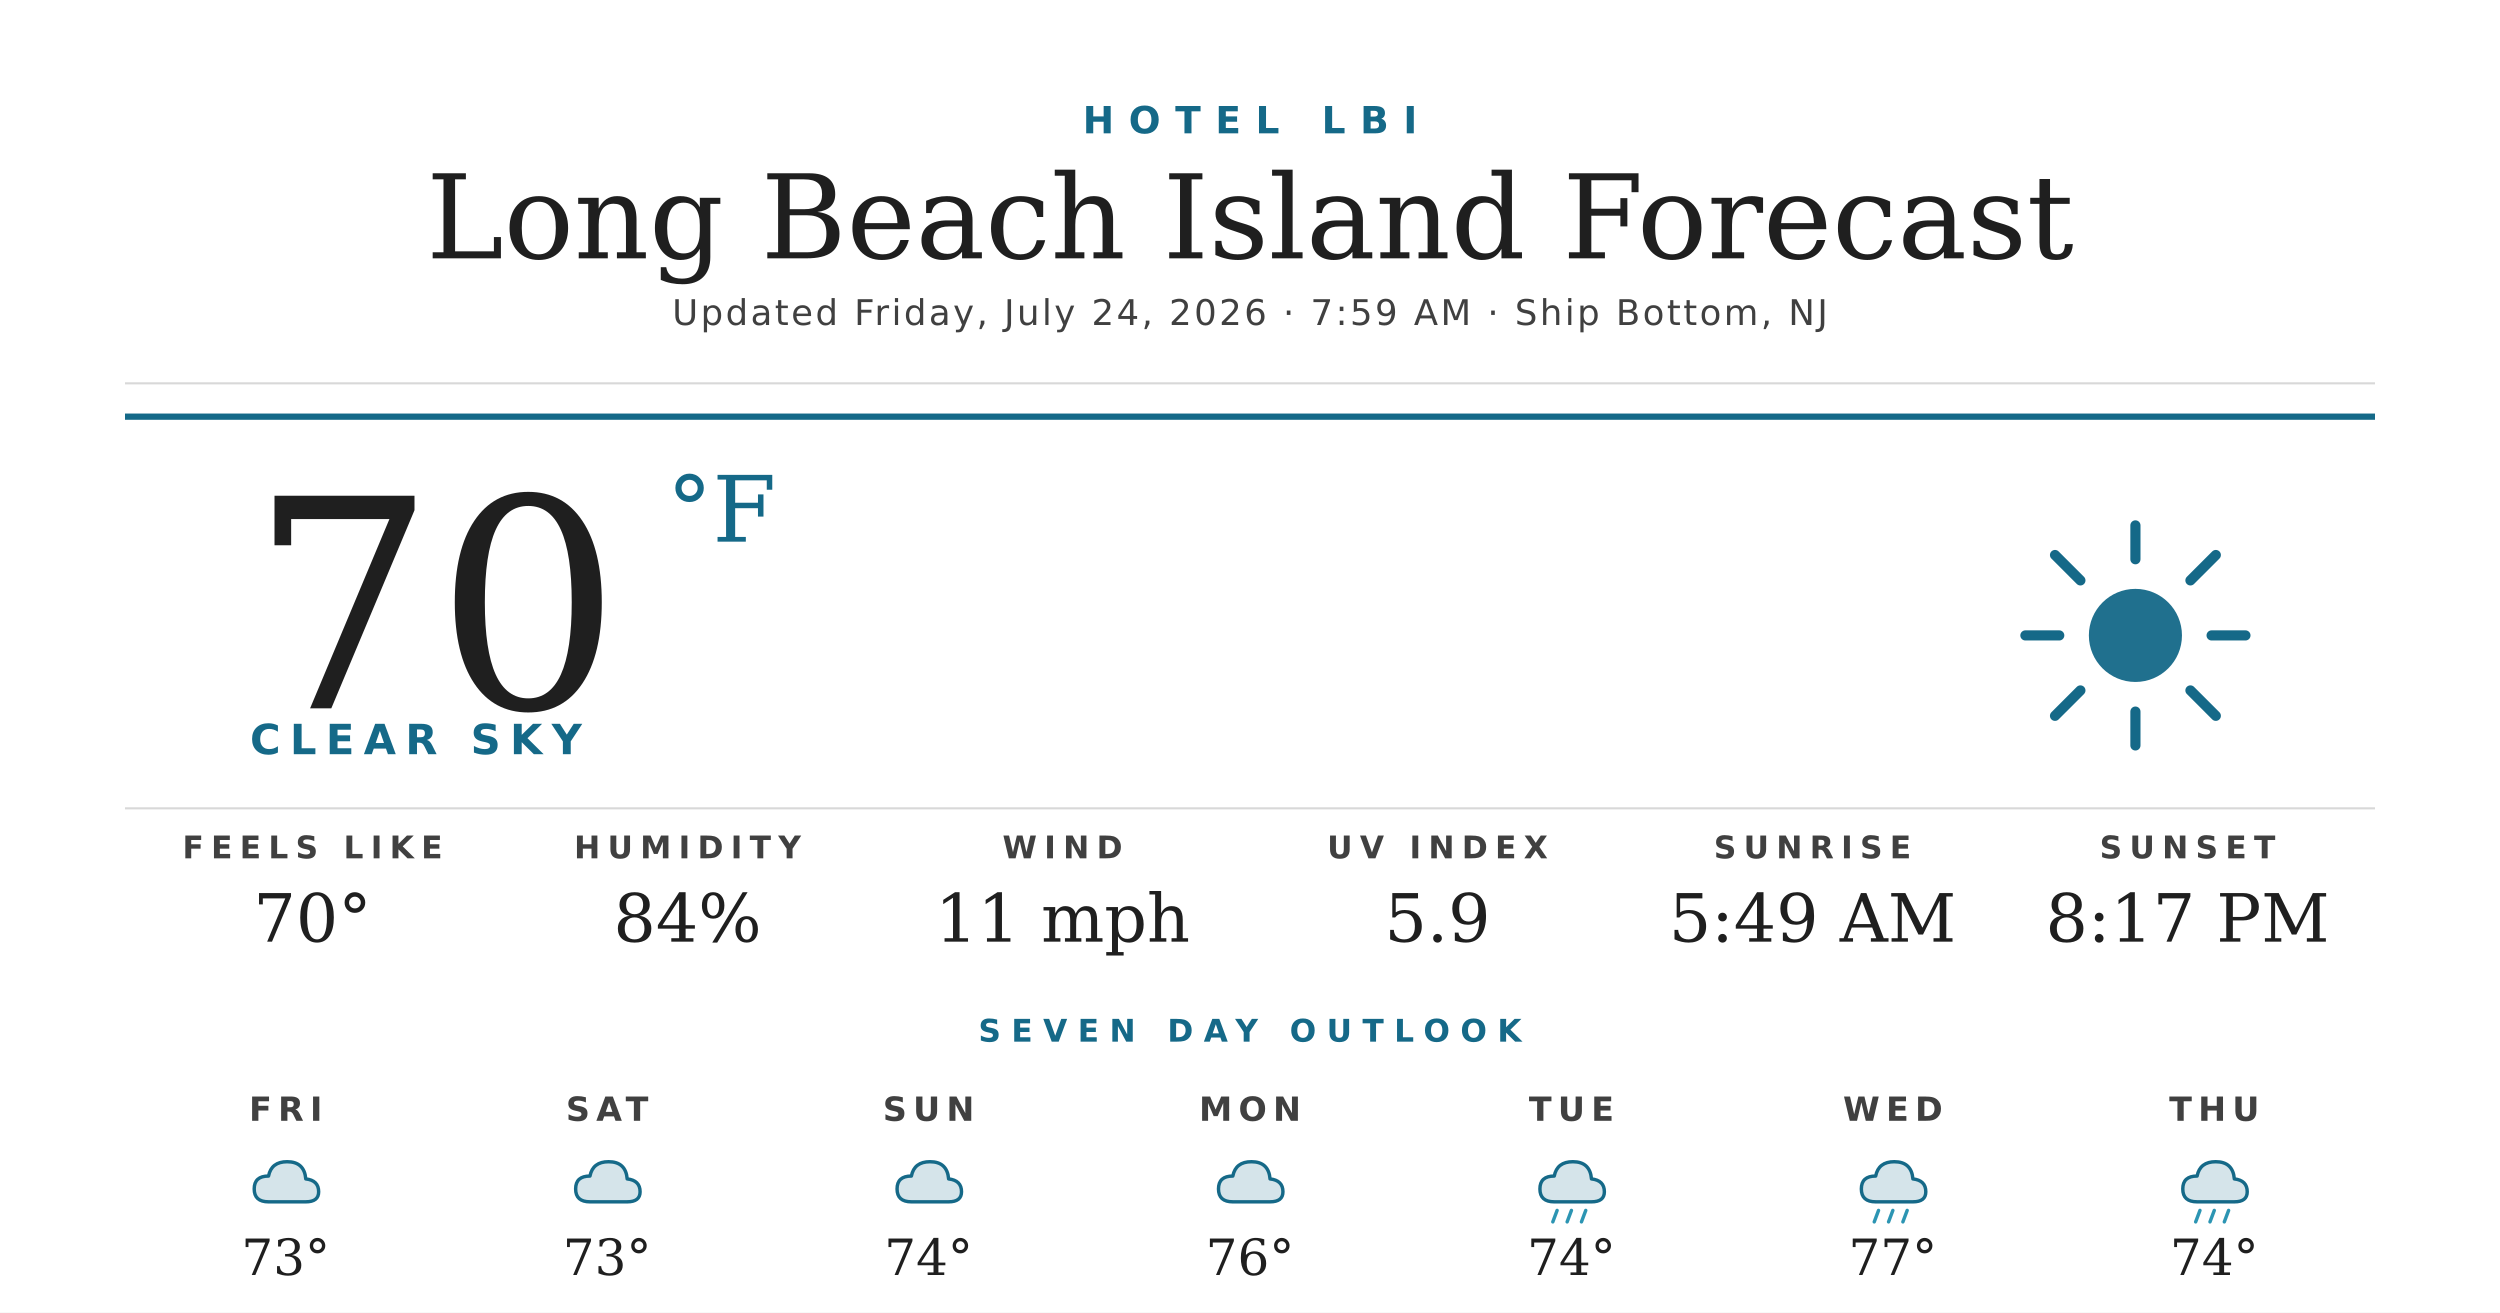
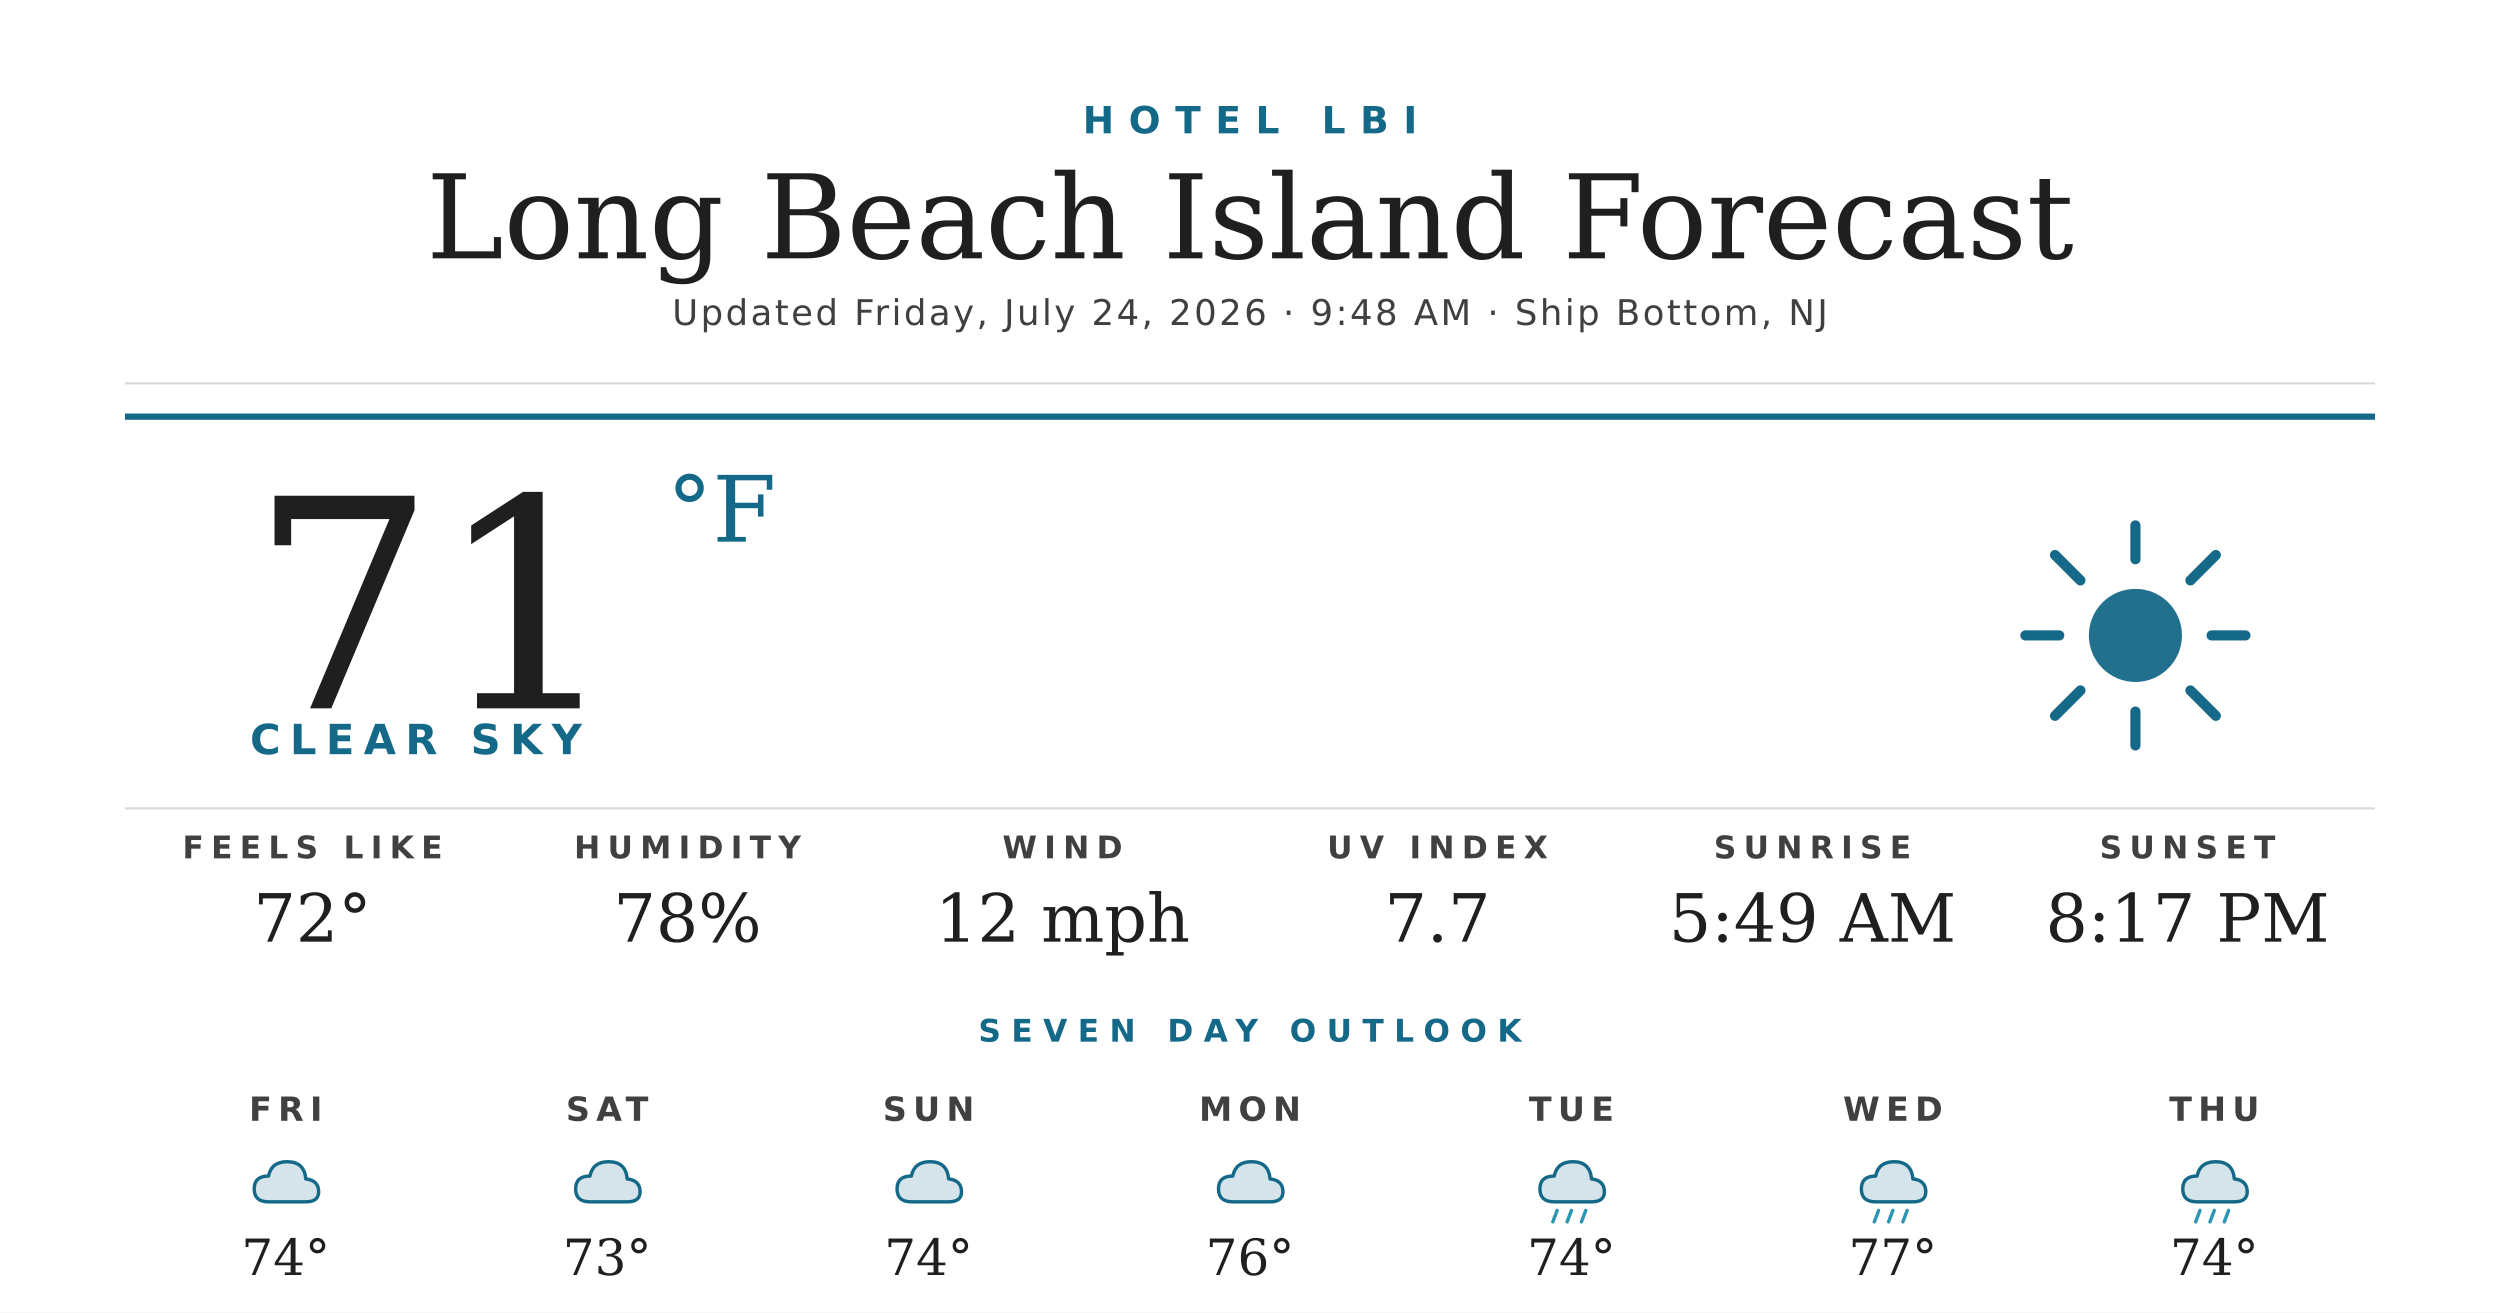
<svg xmlns="http://www.w3.org/2000/svg" width="1200" height="630" viewBox="0 0 1200 630">
  <rect width="1200" height="630" fill="#ffffff" />
  <text x="600" y="64" text-anchor="middle" font-family="'Montserrat Bold', 'Montserrat', 'DejaVu Sans', Helvetica, Arial, sans-serif" font-size="18" font-weight="700" fill="#156988" letter-spacing="7">HOTEL LBI</text>
  <text x="600" y="124" text-anchor="middle" font-family="'Prata', 'DejaVu Serif', Georgia, serif" font-size="56" fill="#1f1f1f">Long Beach Island Forecast</text>
-   <text x="600" y="156" text-anchor="middle" font-family="'Montserrat', 'DejaVu Sans', Helvetica, Arial, sans-serif" font-size="17" font-weight="500" fill="#404040" letter-spacing="1.2">Updated Friday, July 24, 2026 · 7:59 AM · Ship Bottom, NJ</text>
+   <text x="600" y="156" text-anchor="middle" font-family="'Montserrat', 'DejaVu Sans', Helvetica, Arial, sans-serif" font-size="17" font-weight="500" fill="#404040" letter-spacing="1.2">Updated Friday, July 24, 2026 · 9:48 AM · Ship Bottom, NJ</text>
  <line x1="60" y1="184" x2="1140" y2="184" stroke="#d8d8d8" stroke-width="1" />
  <line x1="60" y1="200" x2="1140" y2="200" stroke="#156988" stroke-width="3" />
-   <text x="120" y="340" font-family="'Prata', 'DejaVu Serif', Georgia, serif" font-size="140" fill="#1f1f1f">70</text>
+   <text x="120" y="340" font-family="'Prata', 'DejaVu Serif', Georgia, serif" font-size="140" fill="#1f1f1f">71</text>
  <text x="320" y="260" font-family="'Prata', 'DejaVu Serif', Georgia, serif" font-size="44" fill="#156988">°F</text>
  <text x="120" y="362" font-family="'Montserrat Bold', 'Montserrat', 'DejaVu Sans', Helvetica, Arial, sans-serif" font-size="20" font-weight="700" fill="#156988" letter-spacing="4.5">CLEAR SKY</text>
  <g transform="translate(960,240) scale(2.03125)">
    <circle cx="32" cy="32" r="11" fill="#156988" opacity="0.95" />
    <g stroke="#156988" stroke-width="2.4" stroke-linecap="round">
      <line x1="32" y1="6" x2="32" y2="14" />
      <line x1="32" y1="50" x2="32" y2="58" />
      <line x1="6" y1="32" x2="14" y2="32" />
      <line x1="50" y1="32" x2="58" y2="32" />
      <line x1="13" y1="13" x2="19" y2="19" />
      <line x1="45" y1="45" x2="51" y2="51" />
      <line x1="13" y1="51" x2="19" y2="45" />
      <line x1="45" y1="19" x2="51" y2="13" />
    </g>
  </g>
  <line x1="60" y1="388" x2="1140" y2="388" stroke="#d8d8d8" stroke-width="1" />
  <text x="150" y="412" text-anchor="middle" font-family="'Montserrat Bold', 'Montserrat', 'DejaVu Sans', Helvetica, Arial, sans-serif" font-size="15" font-weight="700" fill="#404040" letter-spacing="3.5">FEELS LIKE</text>
-   <text x="150" y="452" text-anchor="middle" font-family="'Prata', 'DejaVu Serif', Georgia, serif" font-size="32" fill="#1f1f1f">70°</text>
+   <text x="150" y="452" text-anchor="middle" font-family="'Prata', 'DejaVu Serif', Georgia, serif" font-size="32" fill="#1f1f1f">72°</text>
  <text x="330" y="412" text-anchor="middle" font-family="'Montserrat Bold', 'Montserrat', 'DejaVu Sans', Helvetica, Arial, sans-serif" font-size="15" font-weight="700" fill="#404040" letter-spacing="3.5">HUMIDITY</text>
-   <text x="330" y="452" text-anchor="middle" font-family="'Prata', 'DejaVu Serif', Georgia, serif" font-size="32" fill="#1f1f1f">84%</text>
+   <text x="330" y="452" text-anchor="middle" font-family="'Prata', 'DejaVu Serif', Georgia, serif" font-size="32" fill="#1f1f1f">78%</text>
  <text x="510" y="412" text-anchor="middle" font-family="'Montserrat Bold', 'Montserrat', 'DejaVu Sans', Helvetica, Arial, sans-serif" font-size="15" font-weight="700" fill="#404040" letter-spacing="3.5">WIND</text>
-   <text x="510" y="452" text-anchor="middle" font-family="'Prata', 'DejaVu Serif', Georgia, serif" font-size="32" fill="#1f1f1f">11 mph</text>
+   <text x="510" y="452" text-anchor="middle" font-family="'Prata', 'DejaVu Serif', Georgia, serif" font-size="32" fill="#1f1f1f">12 mph</text>
  <text x="690" y="412" text-anchor="middle" font-family="'Montserrat Bold', 'Montserrat', 'DejaVu Sans', Helvetica, Arial, sans-serif" font-size="15" font-weight="700" fill="#404040" letter-spacing="3.5">UV INDEX</text>
-   <text x="690" y="452" text-anchor="middle" font-family="'Prata', 'DejaVu Serif', Georgia, serif" font-size="32" fill="#1f1f1f">5.9</text>
+   <text x="690" y="452" text-anchor="middle" font-family="'Prata', 'DejaVu Serif', Georgia, serif" font-size="32" fill="#1f1f1f">7.7</text>
  <text x="870" y="412" text-anchor="middle" font-family="'Montserrat Bold', 'Montserrat', 'DejaVu Sans', Helvetica, Arial, sans-serif" font-size="15" font-weight="700" fill="#404040" letter-spacing="3.5">SUNRISE</text>
  <text x="870" y="452" text-anchor="middle" font-family="'Prata', 'DejaVu Serif', Georgia, serif" font-size="32" fill="#1f1f1f">5:49 AM</text>
  <text x="1050" y="412" text-anchor="middle" font-family="'Montserrat Bold', 'Montserrat', 'DejaVu Sans', Helvetica, Arial, sans-serif" font-size="15" font-weight="700" fill="#404040" letter-spacing="3.5">SUNSET</text>
  <text x="1050" y="452" text-anchor="middle" font-family="'Prata', 'DejaVu Serif', Georgia, serif" font-size="32" fill="#1f1f1f">8:17 PM</text>
  <text x="600" y="500" text-anchor="middle" font-family="'Montserrat Bold', 'Montserrat', 'DejaVu Sans', Helvetica, Arial, sans-serif" font-size="15" font-weight="700" fill="#156988" letter-spacing="5">SEVEN DAY OUTLOOK</text>
  <text x="137.143" y="538" text-anchor="middle" font-family="'Montserrat Bold', 'Montserrat', 'DejaVu Sans', Helvetica, Arial, sans-serif" font-size="16" font-weight="700" fill="#404040" letter-spacing="3">FRI</text>
  <g transform="translate(115.1429,548) scale(0.6875)">
    <path d="M20 42 Q10 42 10 33 Q10 24 20 24 Q22 14 33 14 Q45 14 46 26 Q55 27 55 35 Q55 42 46 42 Z" fill="#156988" opacity="0.18" />
    <path d="M20 42 Q10 42 10 33 Q10 24 20 24 Q22 14 33 14 Q45 14 46 26 Q55 27 55 35 Q55 42 46 42 Z" fill="none" stroke="#156988" stroke-width="2.4" stroke-linejoin="round" />
  </g>
-   <text x="137.143" y="612" text-anchor="middle" font-family="'Prata', 'DejaVu Serif', Georgia, serif" font-size="24" fill="#1f1f1f">73°</text>
+   <text x="137.143" y="612" text-anchor="middle" font-family="'Prata', 'DejaVu Serif', Georgia, serif" font-size="24" fill="#1f1f1f">74°</text>
  <text x="291.429" y="538" text-anchor="middle" font-family="'Montserrat Bold', 'Montserrat', 'DejaVu Sans', Helvetica, Arial, sans-serif" font-size="16" font-weight="700" fill="#404040" letter-spacing="3">SAT</text>
  <g transform="translate(269.4286,548) scale(0.6875)">
    <path d="M20 42 Q10 42 10 33 Q10 24 20 24 Q22 14 33 14 Q45 14 46 26 Q55 27 55 35 Q55 42 46 42 Z" fill="#156988" opacity="0.18" />
    <path d="M20 42 Q10 42 10 33 Q10 24 20 24 Q22 14 33 14 Q45 14 46 26 Q55 27 55 35 Q55 42 46 42 Z" fill="none" stroke="#156988" stroke-width="2.4" stroke-linejoin="round" />
  </g>
  <text x="291.429" y="612" text-anchor="middle" font-family="'Prata', 'DejaVu Serif', Georgia, serif" font-size="24" fill="#1f1f1f">73°</text>
  <text x="445.714" y="538" text-anchor="middle" font-family="'Montserrat Bold', 'Montserrat', 'DejaVu Sans', Helvetica, Arial, sans-serif" font-size="16" font-weight="700" fill="#404040" letter-spacing="3">SUN</text>
  <g transform="translate(423.7143,548) scale(0.6875)">
    <path d="M20 42 Q10 42 10 33 Q10 24 20 24 Q22 14 33 14 Q45 14 46 26 Q55 27 55 35 Q55 42 46 42 Z" fill="#156988" opacity="0.18" />
    <path d="M20 42 Q10 42 10 33 Q10 24 20 24 Q22 14 33 14 Q45 14 46 26 Q55 27 55 35 Q55 42 46 42 Z" fill="none" stroke="#156988" stroke-width="2.4" stroke-linejoin="round" />
  </g>
  <text x="445.714" y="612" text-anchor="middle" font-family="'Prata', 'DejaVu Serif', Georgia, serif" font-size="24" fill="#1f1f1f">74°</text>
  <text x="600" y="538" text-anchor="middle" font-family="'Montserrat Bold', 'Montserrat', 'DejaVu Sans', Helvetica, Arial, sans-serif" font-size="16" font-weight="700" fill="#404040" letter-spacing="3">MON</text>
  <g transform="translate(578,548) scale(0.6875)">
    <path d="M20 42 Q10 42 10 33 Q10 24 20 24 Q22 14 33 14 Q45 14 46 26 Q55 27 55 35 Q55 42 46 42 Z" fill="#156988" opacity="0.18" />
    <path d="M20 42 Q10 42 10 33 Q10 24 20 24 Q22 14 33 14 Q45 14 46 26 Q55 27 55 35 Q55 42 46 42 Z" fill="none" stroke="#156988" stroke-width="2.4" stroke-linejoin="round" />
  </g>
  <text x="600" y="612" text-anchor="middle" font-family="'Prata', 'DejaVu Serif', Georgia, serif" font-size="24" fill="#1f1f1f">76°</text>
  <text x="754.286" y="538" text-anchor="middle" font-family="'Montserrat Bold', 'Montserrat', 'DejaVu Sans', Helvetica, Arial, sans-serif" font-size="16" font-weight="700" fill="#404040" letter-spacing="3">TUE</text>
  <g transform="translate(732.2857,548) scale(0.6875)">
    <path d="M20 42 Q10 42 10 33 Q10 24 20 24 Q22 14 33 14 Q45 14 46 26 Q55 27 55 35 Q55 42 46 42 Z" fill="#156988" opacity="0.18" />
    <path d="M20 42 Q10 42 10 33 Q10 24 20 24 Q22 14 33 14 Q45 14 46 26 Q55 27 55 35 Q55 42 46 42 Z" fill="none" stroke="#156988" stroke-width="2.4" stroke-linejoin="round" />
    <g stroke="#2C95B3" stroke-width="2.4" stroke-linecap="round">
      <line x1="22" y1="48" x2="19" y2="56" />
      <line x1="32" y1="48" x2="29" y2="56" />
      <line x1="42" y1="48" x2="39" y2="56" />
    </g>
  </g>
  <text x="754.286" y="612" text-anchor="middle" font-family="'Prata', 'DejaVu Serif', Georgia, serif" font-size="24" fill="#1f1f1f">74°</text>
  <text x="908.571" y="538" text-anchor="middle" font-family="'Montserrat Bold', 'Montserrat', 'DejaVu Sans', Helvetica, Arial, sans-serif" font-size="16" font-weight="700" fill="#404040" letter-spacing="3">WED</text>
  <g transform="translate(886.5714,548) scale(0.6875)">
    <path d="M20 42 Q10 42 10 33 Q10 24 20 24 Q22 14 33 14 Q45 14 46 26 Q55 27 55 35 Q55 42 46 42 Z" fill="#156988" opacity="0.18" />
    <path d="M20 42 Q10 42 10 33 Q10 24 20 24 Q22 14 33 14 Q45 14 46 26 Q55 27 55 35 Q55 42 46 42 Z" fill="none" stroke="#156988" stroke-width="2.4" stroke-linejoin="round" />
    <g stroke="#2C95B3" stroke-width="2.4" stroke-linecap="round">
      <line x1="22" y1="48" x2="19" y2="56" />
      <line x1="32" y1="48" x2="29" y2="56" />
      <line x1="42" y1="48" x2="39" y2="56" />
    </g>
  </g>
  <text x="908.571" y="612" text-anchor="middle" font-family="'Prata', 'DejaVu Serif', Georgia, serif" font-size="24" fill="#1f1f1f">77°</text>
  <text x="1062.857" y="538" text-anchor="middle" font-family="'Montserrat Bold', 'Montserrat', 'DejaVu Sans', Helvetica, Arial, sans-serif" font-size="16" font-weight="700" fill="#404040" letter-spacing="3">THU</text>
  <g transform="translate(1040.857,548) scale(0.6875)">
    <path d="M20 42 Q10 42 10 33 Q10 24 20 24 Q22 14 33 14 Q45 14 46 26 Q55 27 55 35 Q55 42 46 42 Z" fill="#156988" opacity="0.18" />
    <path d="M20 42 Q10 42 10 33 Q10 24 20 24 Q22 14 33 14 Q45 14 46 26 Q55 27 55 35 Q55 42 46 42 Z" fill="none" stroke="#156988" stroke-width="2.4" stroke-linejoin="round" />
    <g stroke="#2C95B3" stroke-width="2.4" stroke-linecap="round">
      <line x1="22" y1="48" x2="19" y2="56" />
      <line x1="32" y1="48" x2="29" y2="56" />
      <line x1="42" y1="48" x2="39" y2="56" />
    </g>
  </g>
  <text x="1062.857" y="612" text-anchor="middle" font-family="'Prata', 'DejaVu Serif', Georgia, serif" font-size="24" fill="#1f1f1f">74°</text>
</svg>
